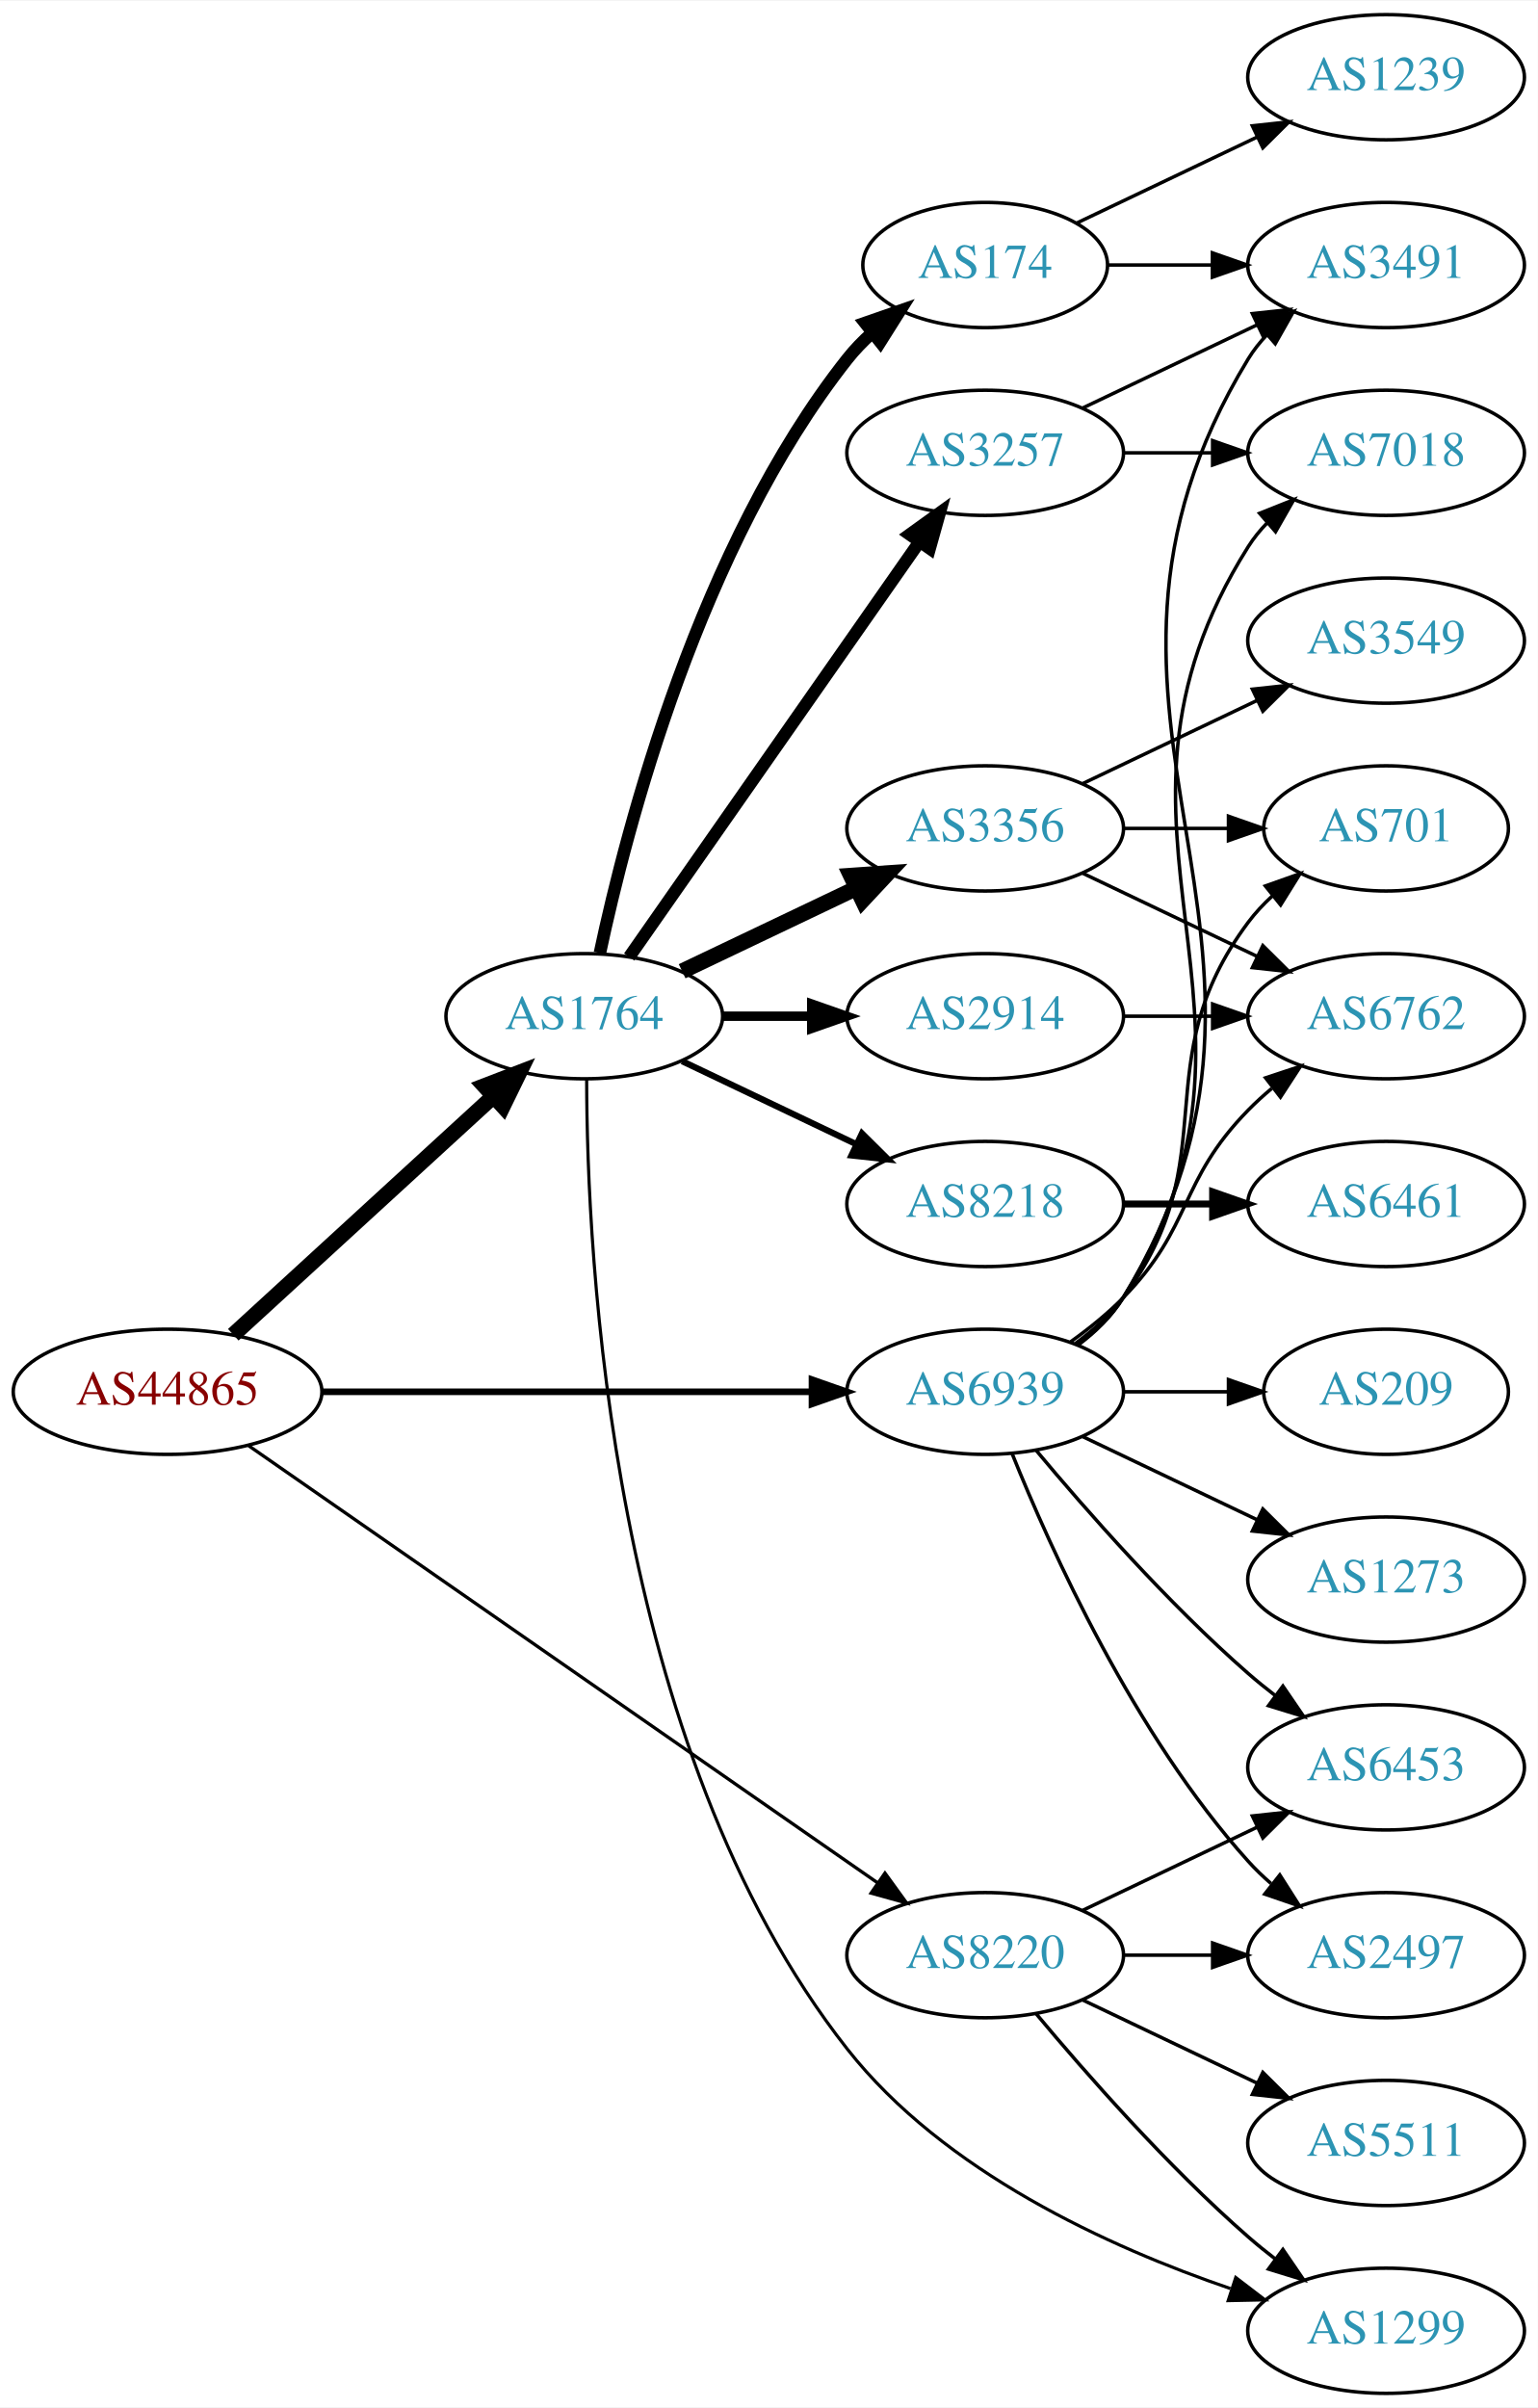
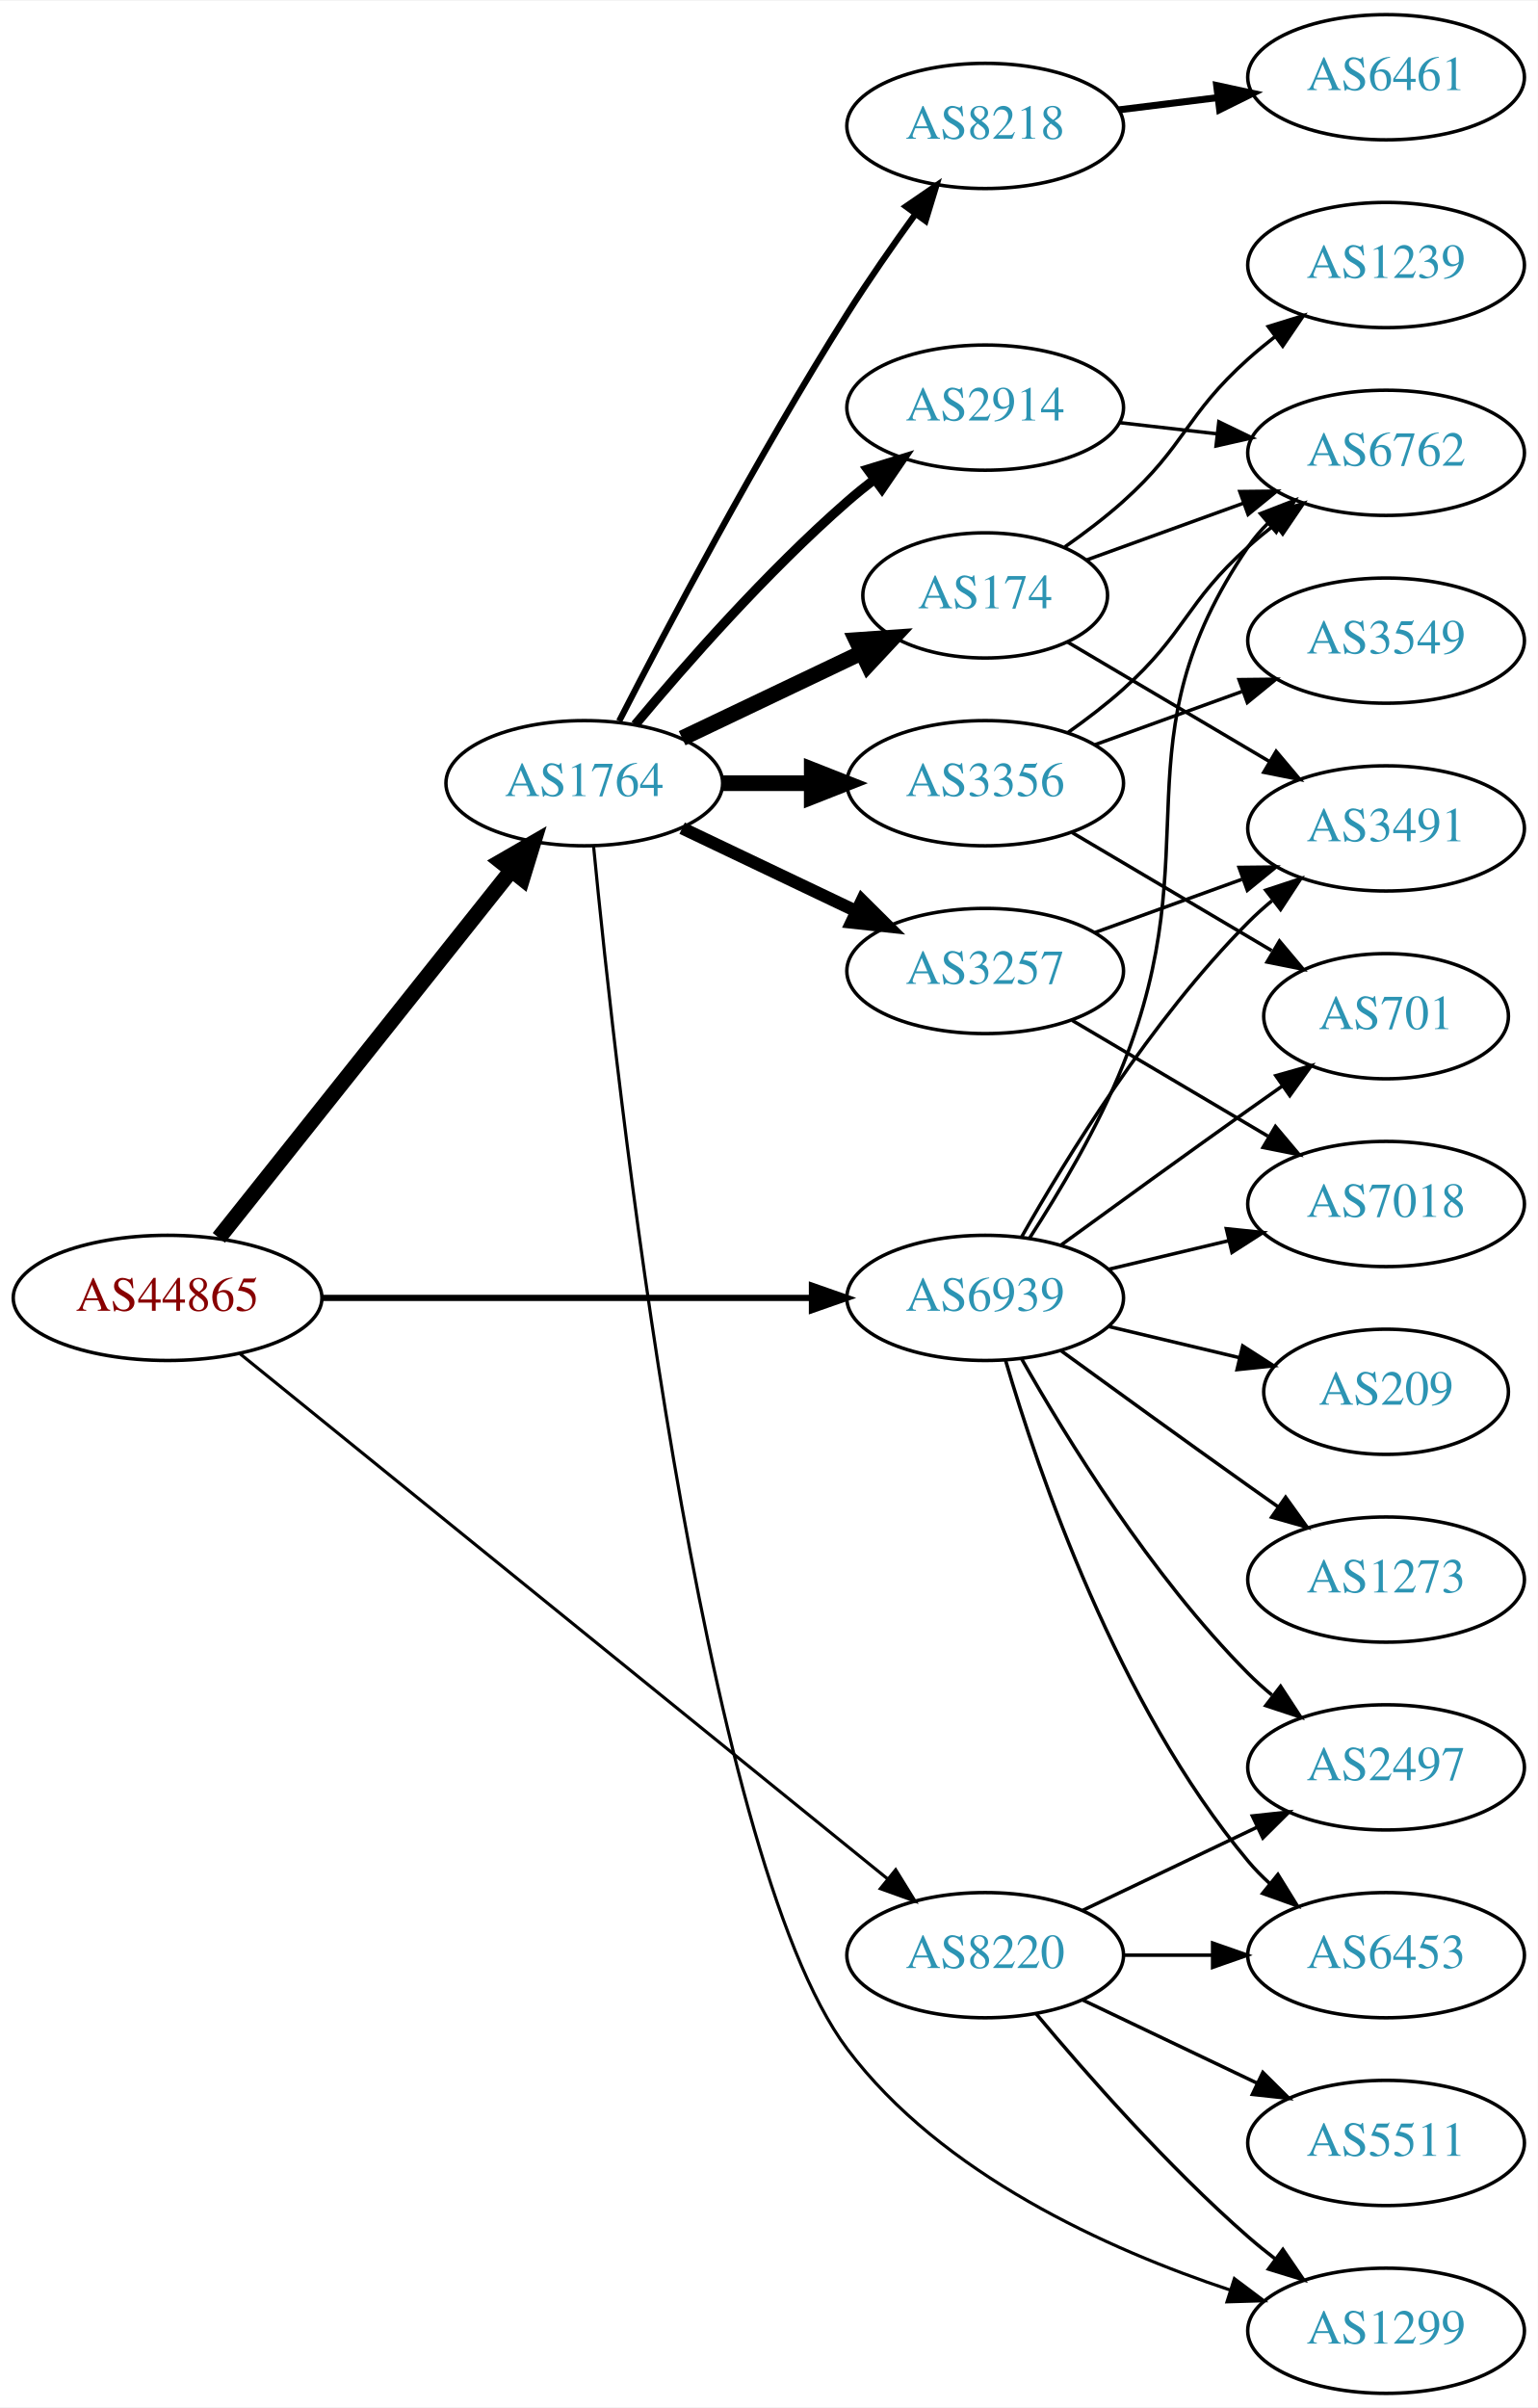
<svg xmlns="http://www.w3.org/2000/svg" xmlns:xlink="http://www.w3.org/1999/xlink" width="442pt" height="692pt" viewBox="0.00 0.00 442.27 692.00">
  <g id="graph0" class="graph" transform="scale(1 1) rotate(0) translate(4 688)">
    <polygon fill="white" stroke="none" points="-4,4 -4,-688 438.271,-688 438.271,4 -4,4" />
    <g id="node1" class="node">
      <g id="a_node1">
        <a xlink:href="/asn/44865" xlink:title="AS44865 ~ derStandard.at GmbH [AT]">
-           <ellipse fill="#ffffff" stroke="black" cx="44.196" cy="-288" rx="44.393" ry="18" />
-           <text text-anchor="middle" x="44.196" y="-284.3" font-family="Times,serif" font-size="14.00" fill="#880000">AS44865</text>
+           <ellipse fill="#ffffff" stroke="black" cx="44.196" cy="-315" rx="44.393" ry="18" />
+           <text text-anchor="middle" x="44.196" y="-311.3" font-family="Times,serif" font-size="14.00" fill="#880000">AS44865</text>
        </a>
      </g>
    </g>
    <g id="node2" class="node">
      <g id="a_node2">
        <a xlink:href="/asn/1764" xlink:title="AS1764 ~ NEXTLAYER-AS [AT]">
-           <ellipse fill="#ffffff" stroke="black" cx="164.039" cy="-396" rx="39.794" ry="18" />
-           <text text-anchor="middle" x="164.039" y="-392.3" font-family="Times,serif" font-size="14.00" fill="#2c94b3">AS1764</text>
+           <ellipse fill="#ffffff" stroke="black" cx="164.039" cy="-463" rx="39.794" ry="18" />
+           <text text-anchor="middle" x="164.039" y="-459.3" font-family="Times,serif" font-size="14.00" fill="#2c94b3">AS1764</text>
        </a>
      </g>
    </g>
    <g id="edge1" class="edge">
-       <path fill="none" stroke="black" stroke-width="4.5" d="M63.094,-304.403C83.022,-322.667 115.38,-352.322 137.857,-372.921" />
-       <polygon fill="black" stroke="black" stroke-width="4.5" points="135.326,-375.943 145.359,-379.797 140.647,-370.137 135.326,-375.943" />
+       <path fill="none" stroke="black" stroke-width="4.5" d="M58.945,-332.267C79.7,-358.334 119.146,-407.874 143.07,-437.921" />
+       <polygon fill="black" stroke="black" stroke-width="4.5" points="140.068,-440.472 149.378,-445.843 146.229,-435.567 140.068,-440.472" />
    </g>
    <g id="node3" class="node">
      <g id="a_node3">
        <a xlink:href="/asn/8220" xlink:title="AS8220 ~ COLT [GB]">
          <ellipse fill="#ffffff" stroke="black" cx="279.332" cy="-126" rx="39.794" ry="18" />
          <text text-anchor="middle" x="279.332" y="-122.3" font-family="Times,serif" font-size="14.00" fill="#2c94b3">AS8220</text>
        </a>
      </g>
    </g>
    <g id="edge2" class="edge">
-       <path fill="none" stroke="black" stroke-width="0.947" d="M67.55,-272.467C109.715,-243.167 201.004,-179.733 248.405,-146.795" />
-       <polygon fill="black" stroke="black" stroke-width="0.947" points="250.509,-149.595 256.724,-141.015 246.515,-143.847 250.509,-149.595" />
+       <path fill="none" stroke="black" stroke-width="0.9" d="M65.073,-298.886C106.832,-265.033 203.727,-186.481 251.172,-148.018" />
+       <polygon fill="black" stroke="black" stroke-width="0.9" points="253.596,-150.558 259.16,-141.542 249.188,-145.121 253.596,-150.558" />
    </g>
    <g id="node4" class="node">
      <g id="a_node4">
        <a xlink:href="/asn/6939" xlink:title="AS6939 ~ Hurricane Electric LLC [US]">
-           <ellipse fill="#ffffff" stroke="black" cx="279.332" cy="-288" rx="39.794" ry="18" />
-           <text text-anchor="middle" x="279.332" y="-284.3" font-family="Times,serif" font-size="14.00" fill="#2c94b3">AS6939</text>
+           <ellipse fill="#ffffff" stroke="black" cx="279.332" cy="-315" rx="39.794" ry="18" />
+           <text text-anchor="middle" x="279.332" y="-311.3" font-family="Times,serif" font-size="14.00" fill="#2c94b3">AS6939</text>
        </a>
      </g>
    </g>
    <g id="edge3" class="edge">
-       <path fill="none" stroke="black" stroke-width="1.895" d="M88.501,-288C128.439,-288 187.674,-288 229.329,-288" />
-       <polygon fill="black" stroke="black" stroke-width="1.895" points="229.518,-291.5 239.518,-288 229.518,-284.5 229.518,-291.5" />
+       <path fill="none" stroke="black" stroke-width="1.8" d="M88.501,-315C128.439,-315 187.674,-315 229.329,-315" />
+       <polygon fill="black" stroke="black" stroke-width="1.8" points="229.518,-318.5 239.518,-315 229.518,-311.5 229.518,-318.5" />
    </g>
    <g id="node5" class="node">
      <g id="a_node5">
-         <a xlink:href="/asn/2914" xlink:title="AS2914 ~ NTT America, Inc. [US]">
-           <ellipse fill="#ffffff" stroke="black" cx="279.332" cy="-396" rx="39.794" ry="18" />
-           <text text-anchor="middle" x="279.332" y="-392.3" font-family="Times,serif" font-size="14.00" fill="#2c94b3">AS2914</text>
+         <a xlink:href="/asn/3257" xlink:title="AS3257 ~ GTT [DE]">
+           <ellipse fill="#ffffff" stroke="black" cx="279.332" cy="-409" rx="39.794" ry="18" />
+           <text text-anchor="middle" x="279.332" y="-405.3" font-family="Times,serif" font-size="14.00" fill="#2c94b3">AS3257</text>
        </a>
      </g>
    </g>
    <g id="edge4" class="edge">
-       <path fill="none" stroke="black" stroke-width="2.7" d="M203.711,-396C211.914,-396 220.678,-396 229.21,-396" />
-       <polygon fill="black" stroke="black" stroke-width="2.7" points="229.449,-399.5 239.449,-396 229.449,-392.5 229.449,-399.5" />
+       <path fill="none" stroke="black" stroke-width="3.6" d="M192.175,-450.066C207.169,-442.919 225.99,-433.948 242.213,-426.215" />
+       <polygon fill="black" stroke="black" stroke-width="3.6" points="243.895,-429.291 251.417,-421.829 240.884,-422.972 243.895,-429.291" />
    </g>
    <g id="node6" class="node">
      <g id="a_node6">
-         <a xlink:href="/asn/3356" xlink:title="AS3356 ~ Level 3 Parent, LLC [US]">
-           <ellipse fill="#ffffff" stroke="black" cx="279.332" cy="-450" rx="39.794" ry="18" />
-           <text text-anchor="middle" x="279.332" y="-446.3" font-family="Times,serif" font-size="14.00" fill="#2c94b3">AS3356</text>
+         <a xlink:href="/asn/2914" xlink:title="AS2914 ~ NTT America, Inc. [US]">
+           <ellipse fill="#ffffff" stroke="black" cx="279.332" cy="-571" rx="39.794" ry="18" />
+           <text text-anchor="middle" x="279.332" y="-567.3" font-family="Times,serif" font-size="14.00" fill="#2c94b3">AS2914</text>
        </a>
      </g>
    </g>
    <g id="edge5" class="edge">
-       <path fill="none" stroke="black" stroke-width="4.5" d="M192.175,-408.934C207.169,-416.081 225.99,-425.052 242.213,-432.785" />
-       <polygon fill="black" stroke="black" stroke-width="4.5" points="240.695,-436.423 251.417,-437.171 244.084,-429.314 240.695,-436.423" />
+       <path fill="none" stroke="black" stroke-width="2.7" d="M178.669,-479.817C192.951,-496.929 216.498,-523.745 239.685,-544 242.151,-546.154 244.789,-548.294 247.487,-550.372" />
+       <polygon fill="black" stroke="black" stroke-width="2.7" points="245.512,-553.264 255.641,-556.37 249.66,-547.625 245.512,-553.264" />
    </g>
    <g id="node7" class="node">
      <g id="a_node7">
-         <a xlink:href="/asn/3257" xlink:title="AS3257 ~ GTT [DE]">
-           <ellipse fill="#ffffff" stroke="black" cx="279.332" cy="-558" rx="39.794" ry="18" />
-           <text text-anchor="middle" x="279.332" y="-554.3" font-family="Times,serif" font-size="14.00" fill="#2c94b3">AS3257</text>
+         <a xlink:href="/asn/8218" xlink:title="AS8218 ~ legacy Neotelecoms [FR]">
+           <ellipse fill="#ffffff" stroke="black" cx="279.332" cy="-652" rx="39.794" ry="18" />
+           <text text-anchor="middle" x="279.332" y="-648.3" font-family="Times,serif" font-size="14.00" fill="#2c94b3">AS8218</text>
        </a>
      </g>
    </g>
    <g id="edge6" class="edge">
-       <path fill="none" stroke="black" stroke-width="3.6" d="M176.949,-413.031C196.871,-441.517 237.06,-498.985 260.41,-532.374" />
-       <polygon fill="black" stroke="black" stroke-width="3.6" points="257.641,-534.521 266.24,-540.71 263.377,-530.509 257.641,-534.521" />
+       <path fill="none" stroke="black" stroke-width="1.8" d="M174.065,-480.852C187.501,-507.055 213.95,-557.237 239.685,-598 245.748,-607.604 252.868,-617.813 259.333,-626.739" />
+       <polygon fill="black" stroke="black" stroke-width="1.8" points="256.54,-628.848 265.276,-634.843 262.185,-624.709 256.54,-628.848" />
    </g>
    <g id="node8" class="node">
      <g id="a_node8">
-         <a xlink:href="/asn/8218" xlink:title="AS8218 ~ legacy Neotelecoms [FR]">
-           <ellipse fill="#ffffff" stroke="black" cx="279.332" cy="-342" rx="39.794" ry="18" />
-           <text text-anchor="middle" x="279.332" y="-338.3" font-family="Times,serif" font-size="14.00" fill="#2c94b3">AS8218</text>
+         <a xlink:href="/asn/3356" xlink:title="AS3356 ~ Level 3 Parent, LLC [US]">
+           <ellipse fill="#ffffff" stroke="black" cx="279.332" cy="-463" rx="39.794" ry="18" />
+           <text text-anchor="middle" x="279.332" y="-459.3" font-family="Times,serif" font-size="14.00" fill="#2c94b3">AS3356</text>
        </a>
      </g>
    </g>
    <g id="edge7" class="edge">
-       <path fill="none" stroke="black" stroke-width="1.8" d="M192.175,-383.066C207.169,-375.919 225.99,-366.948 242.213,-359.215" />
-       <polygon fill="black" stroke="black" stroke-width="1.8" points="243.895,-362.291 251.417,-354.829 240.884,-355.972 243.895,-362.291" />
+       <path fill="none" stroke="black" stroke-width="4.5" d="M203.711,-463C211.914,-463 220.678,-463 229.21,-463" />
+       <polygon fill="black" stroke="black" stroke-width="4.5" points="229.449,-466.938 239.449,-463 229.449,-459.063 229.449,-466.938" />
    </g>
    <g id="node9" class="node">
      <g id="a_node9">
        <a xlink:href="/asn/174" xlink:title="AS174 ~ Cogent Communications [US]">
-           <ellipse fill="#ffffff" stroke="black" cx="279.332" cy="-612" rx="35.194" ry="18" />
-           <text text-anchor="middle" x="279.332" y="-608.3" font-family="Times,serif" font-size="14.00" fill="#2c94b3">AS174</text>
+           <ellipse fill="#ffffff" stroke="black" cx="279.332" cy="-517" rx="35.194" ry="18" />
+           <text text-anchor="middle" x="279.332" y="-513.3" font-family="Times,serif" font-size="14.00" fill="#2c94b3">AS174</text>
        </a>
      </g>
    </g>
    <g id="edge8" class="edge">
-       <path fill="none" stroke="black" stroke-width="3.6" d="M168.529,-414.16C176.16,-450.03 197.152,-531.155 239.685,-585 241.765,-587.633 244.17,-590.116 246.743,-592.428" />
-       <polygon fill="black" stroke="black" stroke-width="3.6" points="244.799,-595.354 254.806,-598.835 249.154,-589.873 244.799,-595.354" />
+       <path fill="none" stroke="black" stroke-width="4.5" d="M192.175,-475.934C207.607,-483.29 227.092,-492.577 243.628,-500.459" />
+       <polygon fill="black" stroke="black" stroke-width="4.5" points="242.248,-504.163 252.969,-504.911 245.636,-497.054 242.248,-504.163" />
    </g>
    <g id="node10" class="node">
      <g id="a_node10">
        <a xlink:href="/asn/1299" xlink:title="AS1299 ~ Telia Carrier [EU]">
          <ellipse fill="#ffffff" stroke="black" cx="394.625" cy="-18" rx="39.794" ry="18" />
          <text text-anchor="middle" x="394.625" y="-14.3" font-family="Times,serif" font-size="14.00" fill="#2c94b3">AS1299</text>
        </a>
      </g>
    </g>
    <g id="edge9" class="edge">
-       <path fill="none" stroke="black" stroke-width="0.9" d="M164.718,-377.76C164.774,-327.665 171.332,-185.931 239.685,-99 267.463,-63.673 314.963,-42.047 349.87,-30.13" />
-       <polygon fill="black" stroke="black" stroke-width="0.9" points="351.391,-33.315 359.808,-26.881 349.216,-26.662 351.391,-33.315" />
+       <path fill="none" stroke="black" stroke-width="0.9" d="M166.693,-445.036C173.016,-379.647 197.448,-155.217 239.685,-99 266.795,-62.916 314.716,-41.358 349.91,-29.663" />
+       <polygon fill="black" stroke="black" stroke-width="0.9" points="351.002,-32.988 359.471,-26.622 348.881,-26.317 351.002,-32.988" />
    </g>
    <g id="edge20" class="edge">
      <path fill="none" stroke="black" d="M293.962,-109.183C308.244,-92.071 331.791,-65.255 354.978,-45 357.444,-42.846 360.082,-40.706 362.78,-38.628" />
      <polygon fill="black" stroke="black" points="364.953,-41.375 370.934,-32.63 360.805,-35.736 364.953,-41.375" />
    </g>
    <g id="node18" class="node">
      <g id="a_node18">
-         <a xlink:href="/asn/2497" xlink:title="AS2497 ~ Internet Initiative Japan Inc. [JP]">
-           <ellipse fill="#ffffff" stroke="black" cx="394.625" cy="-126" rx="39.794" ry="18" />
-           <text text-anchor="middle" x="394.625" y="-122.3" font-family="Times,serif" font-size="14.00" fill="#2c94b3">AS2497</text>
-         </a>
-       </g>
-     </g>
-     <g id="edge19" class="edge">
-       <path fill="none" stroke="black" d="M319.004,-126C327.207,-126 335.971,-126 344.503,-126" />
-       <polygon fill="black" stroke="black" points="344.742,-129.5 354.742,-126 344.742,-122.5 344.742,-129.5" />
-     </g>
-     <g id="node19" class="node">
-       <g id="a_node19">
        <a xlink:href="/asn/5511" xlink:title="AS5511 ~ Orange S.A. [FR]">
          <ellipse fill="#ffffff" stroke="black" cx="394.625" cy="-72" rx="39.794" ry="18" />
          <text text-anchor="middle" x="394.625" y="-68.3" font-family="Times,serif" font-size="14.00" fill="#2c94b3">AS5511</text>
        </a>
      </g>
    </g>
    <g id="edge21" class="edge">
      <path fill="none" stroke="black" d="M307.468,-113.066C322.462,-105.919 341.283,-96.948 357.506,-89.215" />
      <polygon fill="black" stroke="black" points="359.188,-92.291 366.71,-84.829 356.177,-85.972 359.188,-92.291" />
    </g>
+     <g id="node19" class="node">
+       <g id="a_node19">
+         <a xlink:href="/asn/2497" xlink:title="AS2497 ~ Internet Initiative Japan Inc. [JP]">
+           <ellipse fill="#ffffff" stroke="black" cx="394.625" cy="-180" rx="39.794" ry="18" />
+           <text text-anchor="middle" x="394.625" y="-176.3" font-family="Times,serif" font-size="14.00" fill="#2c94b3">AS2497</text>
+         </a>
+       </g>
+     </g>
+     <g id="edge22" class="edge">
+       <path fill="none" stroke="black" d="M307.468,-138.934C322.462,-146.081 341.283,-155.052 357.506,-162.785" />
+       <polygon fill="black" stroke="black" points="356.177,-166.028 366.71,-167.171 359.188,-159.709 356.177,-166.028" />
+     </g>
    <g id="node20" class="node">
      <g id="a_node20">
        <a xlink:href="/asn/6453" xlink:title="AS6453 ~ TATA COMMUNICATIONS (AMERICA) INC [US]">
-           <ellipse fill="#ffffff" stroke="black" cx="394.625" cy="-180" rx="39.794" ry="18" />
-           <text text-anchor="middle" x="394.625" y="-176.3" font-family="Times,serif" font-size="14.00" fill="#2c94b3">AS6453</text>
-         </a>
-       </g>
-     </g>
-     <g id="edge22" class="edge">
-       <path fill="none" stroke="black" d="M307.468,-138.934C322.462,-146.081 341.283,-155.052 357.506,-162.785" />
-       <polygon fill="black" stroke="black" points="356.177,-166.028 366.71,-167.171 359.188,-159.709 356.177,-166.028" />
-     </g>
-     <g id="node11" class="node">
-       <g id="a_node11">
-         <a xlink:href="/asn/7018" xlink:title="AS7018 ~ AT&amp;T Services, Inc. [US]">
-           <ellipse fill="#ffffff" stroke="black" cx="394.625" cy="-558" rx="39.794" ry="18" />
-           <text text-anchor="middle" x="394.625" y="-554.3" font-family="Times,serif" font-size="14.00" fill="#2c94b3">AS7018</text>
-         </a>
-       </g>
-     </g>
-     <g id="edge27" class="edge">
-       <path fill="none" stroke="black" d="M305.858,-301.472C310.903,-305.223 315.658,-309.74 318.978,-315 370.928,-397.3 303.028,-448.7 354.978,-531 356.534,-533.466 358.406,-535.768 360.475,-537.905" />
-       <polygon fill="black" stroke="black" points="358.254,-540.611 368.099,-544.528 362.845,-535.327 358.254,-540.611" />
-     </g>
-     <g id="node12" class="node">
-       <g id="a_node12">
-         <a xlink:href="/asn/3491" xlink:title="AS3491 ~ PCCW Global, Inc. [US]">
-           <ellipse fill="#ffffff" stroke="black" cx="394.625" cy="-612" rx="39.794" ry="18" />
-           <text text-anchor="middle" x="394.625" y="-608.3" font-family="Times,serif" font-size="14.00" fill="#2c94b3">AS3491</text>
-         </a>
-       </g>
-     </g>
-     <g id="edge29" class="edge">
-       <path fill="none" stroke="black" d="M305.985,-301.393C311.024,-305.148 315.744,-309.686 318.978,-315 381.922,-418.412 292.034,-481.588 354.978,-585 356.494,-587.491 358.337,-589.811 360.385,-591.96" />
-       <polygon fill="black" stroke="black" points="358.143,-594.649 367.971,-598.607 362.756,-589.384 358.143,-594.649" />
+           <ellipse fill="#ffffff" stroke="black" cx="394.625" cy="-126" rx="39.794" ry="18" />
+           <text text-anchor="middle" x="394.625" y="-122.3" font-family="Times,serif" font-size="14.00" fill="#2c94b3">AS6453</text>
+         </a>
+       </g>
+     </g>
+     <g id="edge23" class="edge">
+       <path fill="none" stroke="black" d="M319.004,-126C327.207,-126 335.971,-126 344.503,-126" />
+       <polygon fill="black" stroke="black" points="344.742,-129.5 354.742,-126 344.742,-122.5 344.742,-129.5" />
    </g>
    <g id="node13" class="node">
      <g id="a_node13">
        <a xlink:href="/asn/6762" xlink:title="AS6762 ~ TELECOM ITALIA SPARKLE S.p.A. [IT]">
-           <ellipse fill="#ffffff" stroke="black" cx="394.625" cy="-396" rx="39.794" ry="18" />
-           <text text-anchor="middle" x="394.625" y="-392.3" font-family="Times,serif" font-size="14.00" fill="#2c94b3">AS6762</text>
+           <ellipse fill="#ffffff" stroke="black" cx="394.625" cy="-558" rx="39.794" ry="18" />
+           <text text-anchor="middle" x="394.625" y="-554.3" font-family="Times,serif" font-size="14.00" fill="#2c94b3">AS6762</text>
        </a>
      </g>
    </g>
    <g id="edge25" class="edge">
-       <path fill="none" stroke="black" d="M303.926,-302.389C309.182,-306.148 314.513,-310.437 318.978,-315 339.151,-335.617 334.806,-348.383 354.978,-369 357.071,-371.139 359.354,-373.218 361.731,-375.21" />
-       <polygon fill="black" stroke="black" points="359.974,-378.275 370.031,-381.611 364.249,-372.732 359.974,-378.275" />
-     </g>
-     <g id="node16" class="node">
-       <g id="a_node16">
+       <path fill="none" stroke="black" d="M292.109,-332.215C300.629,-345.352 311.853,-364.168 318.978,-382 344.256,-445.264 316.565,-474.734 354.978,-531 356.622,-533.408 358.557,-535.669 360.67,-537.777" />
+       <polygon fill="black" stroke="black" points="358.495,-540.522 368.376,-544.345 363.036,-535.195 358.495,-540.522" />
+     </g>
+     <g id="node14" class="node">
+       <g id="a_node14">
        <a xlink:href="/asn/701" xlink:title="AS701 ~ UUNET [US]">
-           <ellipse fill="#ffffff" stroke="black" cx="394.625" cy="-450" rx="35.194" ry="18" />
-           <text text-anchor="middle" x="394.625" y="-446.3" font-family="Times,serif" font-size="14.00" fill="#2c94b3">AS701</text>
+           <ellipse fill="#ffffff" stroke="black" cx="394.625" cy="-396" rx="35.194" ry="18" />
+           <text text-anchor="middle" x="394.625" y="-392.3" font-family="Times,serif" font-size="14.00" fill="#2c94b3">AS701</text>
        </a>
      </g>
    </g>
    <g id="edge26" class="edge">
-       <path fill="none" stroke="black" d="M305.262,-301.882C310.338,-305.611 315.256,-310.016 318.978,-315 349.249,-355.542 324.707,-382.458 354.978,-423 356.986,-425.689 359.342,-428.209 361.883,-430.546" />
-       <polygon fill="black" stroke="black" points="359.912,-433.452 369.898,-436.989 364.297,-427.996 359.912,-433.452" />
-     </g>
-     <g id="edge23" class="edge">
-       <path fill="none" stroke="black" d="M287.079,-270.213C298.13,-242.757 322.184,-189.422 354.978,-153 356.98,-150.776 359.199,-148.637 361.532,-146.603" />
-       <polygon fill="black" stroke="black" points="364.062,-149.065 369.751,-140.127 359.73,-143.567 364.062,-149.065" />
+       <path fill="none" stroke="black" d="M301.18,-330.222C316.114,-341.091 336.727,-356.025 354.978,-369 358.188,-371.282 361.557,-373.661 364.912,-376.018" />
+       <polygon fill="black" stroke="black" points="362.924,-378.899 373.123,-381.77 366.94,-373.166 362.924,-378.899" />
+     </g>
+     <g id="node15" class="node">
+       <g id="a_node15">
+         <a xlink:href="/asn/3491" xlink:title="AS3491 ~ PCCW Global, Inc. [US]">
+           <ellipse fill="#ffffff" stroke="black" cx="394.625" cy="-450" rx="39.794" ry="18" />
+           <text text-anchor="middle" x="394.625" y="-446.3" font-family="Times,serif" font-size="14.00" fill="#2c94b3">AS3491</text>
+         </a>
+       </g>
+     </g>
+     <g id="edge30" class="edge">
+       <path fill="none" stroke="black" d="M289.791,-332.49C302.573,-355.096 327.005,-394.886 354.978,-423 357.089,-425.121 359.385,-427.188 361.77,-429.171" />
+       <polygon fill="black" stroke="black" points="360.023,-432.242 370.086,-435.556 364.286,-426.69 360.023,-432.242" />
+     </g>
+     <g id="node17" class="node">
+       <g id="a_node17">
+         <a xlink:href="/asn/7018" xlink:title="AS7018 ~ AT&amp;T Services, Inc. [US]">
+           <ellipse fill="#ffffff" stroke="black" cx="394.625" cy="-342" rx="39.794" ry="18" />
+           <text text-anchor="middle" x="394.625" y="-338.3" font-family="Times,serif" font-size="14.00" fill="#2c94b3">AS7018</text>
+         </a>
+       </g>
    </g>
    <g id="edge24" class="edge">
-       <path fill="none" stroke="black" d="M293.962,-271.183C308.244,-254.071 331.791,-227.255 354.978,-207 357.444,-204.846 360.082,-202.706 362.78,-200.628" />
-       <polygon fill="black" stroke="black" points="364.953,-203.375 370.934,-194.63 360.805,-197.736 364.953,-203.375" />
+       <path fill="none" stroke="black" d="M314.939,-323.248C325.81,-325.838 337.964,-328.735 349.407,-331.462" />
+       <polygon fill="black" stroke="black" points="348.69,-334.889 359.229,-333.803 350.313,-328.08 348.69,-334.889" />
+     </g>
+     <g id="edge29" class="edge">
+       <path fill="none" stroke="black" d="M289.791,-297.51C302.573,-274.904 327.005,-235.114 354.978,-207 357.089,-204.879 359.385,-202.812 361.77,-200.829" />
+       <polygon fill="black" stroke="black" points="364.286,-203.31 370.086,-194.444 360.023,-197.758 364.286,-203.31" />
+     </g>
+     <g id="edge27" class="edge">
+       <path fill="none" stroke="black" d="M285.206,-296.998C294.52,-265.156 317.336,-198.019 354.978,-153 356.848,-150.763 358.947,-148.626 361.173,-146.604" />
+       <polygon fill="black" stroke="black" points="363.52,-149.207 369.092,-140.196 359.116,-143.766 363.52,-149.207" />
    </g>
    <g id="node21" class="node">
      <g id="a_node21">
        <a xlink:href="/asn/1273" xlink:title="AS1273 ~ Vodafone Group PLC [EU]">
          <ellipse fill="#ffffff" stroke="black" cx="394.625" cy="-234" rx="39.794" ry="18" />
          <text text-anchor="middle" x="394.625" y="-230.3" font-family="Times,serif" font-size="14.00" fill="#2c94b3">AS1273</text>
        </a>
      </g>
    </g>
    <g id="edge28" class="edge">
-       <path fill="none" stroke="black" d="M307.468,-275.066C322.462,-267.919 341.283,-258.948 357.506,-251.215" />
-       <polygon fill="black" stroke="black" points="359.188,-254.291 366.71,-246.829 356.177,-247.972 359.188,-254.291" />
+       <path fill="none" stroke="black" d="M301.18,-299.778C316.114,-288.909 336.727,-273.975 354.978,-261 357.799,-258.995 360.742,-256.915 363.69,-254.841" />
+       <polygon fill="black" stroke="black" points="365.736,-257.681 371.914,-249.074 361.717,-251.95 365.736,-257.681" />
    </g>
    <g id="node22" class="node">
      <g id="a_node22">
        <a xlink:href="/asn/209" xlink:title="AS209 ~ CenturyLink Communications, LLC [US]">
          <ellipse fill="#ffffff" stroke="black" cx="394.625" cy="-288" rx="35.194" ry="18" />
          <text text-anchor="middle" x="394.625" y="-284.3" font-family="Times,serif" font-size="14.00" fill="#2c94b3">AS209</text>
        </a>
      </g>
    </g>
-     <g id="edge30" class="edge">
-       <path fill="none" stroke="black" d="M319.004,-288C328.709,-288 339.2,-288 349.163,-288" />
-       <polygon fill="black" stroke="black" points="349.299,-291.5 359.299,-288 349.299,-284.5 349.299,-291.5" />
-     </g>
-     <g id="edge12" class="edge">
-       <path fill="none" stroke="black" d="M319.004,-396C327.207,-396 335.971,-396 344.503,-396" />
-       <polygon fill="black" stroke="black" points="344.742,-399.5 354.742,-396 344.742,-392.5 344.742,-399.5" />
+     <g id="edge31" class="edge">
+       <path fill="none" stroke="black" d="M314.939,-306.752C326.733,-303.942 340.038,-300.771 352.306,-297.847" />
+       <polygon fill="black" stroke="black" points="353.394,-301.186 362.311,-295.463 351.772,-294.376 353.394,-301.186" />
+     </g>
+     <g id="edge18" class="edge">
+       <path fill="none" stroke="black" d="M310.99,-420.095C323.963,-424.79 339.256,-430.324 353.137,-435.348" />
+       <polygon fill="black" stroke="black" points="352.347,-438.784 362.941,-438.896 354.729,-432.202 352.347,-438.784" />
    </g>
    <g id="edge17" class="edge">
-       <path fill="none" stroke="black" d="M307.468,-437.066C322.462,-429.919 341.283,-420.948 357.506,-413.215" />
-       <polygon fill="black" stroke="black" points="359.188,-416.291 366.71,-408.829 356.177,-409.972 359.188,-416.291" />
-     </g>
-     <g id="edge16" class="edge">
-       <path fill="none" stroke="black" d="M319.004,-450C328.709,-450 339.2,-450 349.163,-450" />
-       <polygon fill="black" stroke="black" points="349.299,-453.5 359.299,-450 349.299,-446.5 349.299,-453.5" />
-     </g>
-     <g id="node17" class="node">
-       <g id="a_node17">
+       <path fill="none" stroke="black" d="M304.358,-394.791C320.73,-385.109 342.618,-372.165 360.622,-361.518" />
+       <polygon fill="black" stroke="black" points="362.807,-364.292 369.633,-356.188 359.244,-358.266 362.807,-364.292" />
+     </g>
+     <g id="edge19" class="edge">
+       <path fill="none" stroke="black" d="M318.057,-566.671C327.038,-565.641 336.737,-564.528 346.094,-563.454" />
+       <polygon fill="black" stroke="black" points="346.529,-566.927 356.064,-562.31 345.731,-559.973 346.529,-566.927" />
+     </g>
+     <g id="node11" class="node">
+       <g id="a_node11">
+         <a xlink:href="/asn/6461" xlink:title="AS6461 ~ Zayo Bandwidth [US]">
+           <ellipse fill="#ffffff" stroke="black" cx="394.625" cy="-666" rx="39.794" ry="18" />
+           <text text-anchor="middle" x="394.625" y="-662.3" font-family="Times,serif" font-size="14.00" fill="#2c94b3">AS6461</text>
+         </a>
+       </g>
+     </g>
+     <g id="edge10" class="edge">
+       <path fill="none" stroke="black" stroke-width="2" d="M317.742,-656.623C326.83,-657.746 336.667,-658.962 346.152,-660.134" />
+       <polygon fill="black" stroke="black" stroke-width="2" points="345.9,-663.629 356.254,-661.382 346.758,-656.682 345.9,-663.629" />
+     </g>
+     <g id="node12" class="node">
+       <g id="a_node12">
        <a xlink:href="/asn/3549" xlink:title="AS3549 ~ Level 3 Parent, LLC [US]">
          <ellipse fill="#ffffff" stroke="black" cx="394.625" cy="-504" rx="39.794" ry="18" />
          <text text-anchor="middle" x="394.625" y="-500.3" font-family="Times,serif" font-size="14.00" fill="#2c94b3">AS3549</text>
        </a>
      </g>
    </g>
-     <g id="edge18" class="edge">
-       <path fill="none" stroke="black" d="M307.468,-462.934C322.462,-470.081 341.283,-479.052 357.506,-486.785" />
-       <polygon fill="black" stroke="black" points="356.177,-490.028 366.71,-491.171 359.188,-483.709 356.177,-490.028" />
-     </g>
-     <g id="edge10" class="edge">
-       <path fill="none" stroke="black" d="M319.004,-558C327.207,-558 335.971,-558 344.503,-558" />
-       <polygon fill="black" stroke="black" points="344.742,-561.5 354.742,-558 344.742,-554.5 344.742,-561.5" />
-     </g>
    <g id="edge11" class="edge">
-       <path fill="none" stroke="black" d="M307.468,-570.934C322.462,-578.081 341.283,-587.052 357.506,-594.785" />
-       <polygon fill="black" stroke="black" points="356.177,-598.028 366.71,-599.171 359.188,-591.709 356.177,-598.028" />
-     </g>
-     <g id="node14" class="node">
-       <g id="a_node14">
-         <a xlink:href="/asn/6461" xlink:title="AS6461 ~ Zayo Bandwidth [US]">
-           <ellipse fill="#ffffff" stroke="black" cx="394.625" cy="-342" rx="39.794" ry="18" />
-           <text text-anchor="middle" x="394.625" y="-338.3" font-family="Times,serif" font-size="14.00" fill="#2c94b3">AS6461</text>
-         </a>
-       </g>
+       <path fill="none" stroke="black" d="M310.99,-474.095C323.963,-478.79 339.256,-484.324 353.137,-489.348" />
+       <polygon fill="black" stroke="black" points="352.347,-492.784 362.941,-492.896 354.729,-486.202 352.347,-492.784" />
+     </g>
+     <g id="edge12" class="edge">
+       <path fill="none" stroke="black" d="M303.096,-477.546C308.495,-481.359 314.099,-485.633 318.978,-490 337.048,-506.172 336.908,-514.828 354.978,-531 357.418,-533.183 360.038,-535.344 362.724,-537.435" />
+       <polygon fill="black" stroke="black" points="360.739,-540.32 370.86,-543.454 364.903,-534.693 360.739,-540.32" />
    </g>
    <g id="edge13" class="edge">
-       <path fill="none" stroke="black" stroke-width="2" d="M319.004,-342C327.207,-342 335.971,-342 344.503,-342" />
-       <polygon fill="black" stroke="black" stroke-width="2" points="344.742,-345.5 354.742,-342 344.742,-338.5 344.742,-345.5" />
+       <path fill="none" stroke="black" d="M304.358,-448.791C321.062,-438.912 343.507,-425.639 361.712,-414.873" />
+       <polygon fill="black" stroke="black" points="363.966,-417.606 370.792,-409.503 360.403,-411.581 363.966,-417.606" />
    </g>
    <g id="edge14" class="edge">
-       <path fill="none" stroke="black" d="M314.631,-612C324.008,-612 334.358,-612 344.393,-612" />
-       <polygon fill="black" stroke="black" points="344.681,-615.5 354.681,-612 344.681,-608.5 344.681,-615.5" />
-     </g>
-     <g id="node15" class="node">
-       <g id="a_node15">
+       <path fill="none" stroke="black" d="M308.337,-527.135C321.99,-532.076 338.655,-538.107 353.62,-543.522" />
+       <polygon fill="black" stroke="black" points="352.565,-546.863 363.159,-546.975 354.947,-540.281 352.565,-546.863" />
+     </g>
+     <g id="edge15" class="edge">
+       <path fill="none" stroke="black" d="M302.986,-503.603C319.634,-493.757 342.498,-480.236 361.096,-469.237" />
+       <polygon fill="black" stroke="black" points="363.012,-472.17 369.838,-464.067 359.449,-466.145 363.012,-472.17" />
+     </g>
+     <g id="node16" class="node">
+       <g id="a_node16">
        <a xlink:href="/asn/1239" xlink:title="AS1239 ~ Sprint [US]">
-           <ellipse fill="#ffffff" stroke="black" cx="394.625" cy="-666" rx="39.794" ry="18" />
-           <text text-anchor="middle" x="394.625" y="-662.3" font-family="Times,serif" font-size="14.00" fill="#2c94b3">AS1239</text>
-         </a>
-       </g>
-     </g>
-     <g id="edge15" class="edge">
-       <path fill="none" stroke="black" d="M305.757,-624.119C321.059,-631.413 340.783,-640.814 357.665,-648.86" />
-       <polygon fill="black" stroke="black" points="356.172,-652.026 366.705,-653.169 359.184,-645.707 356.172,-652.026" />
+           <ellipse fill="#ffffff" stroke="black" cx="394.625" cy="-612" rx="39.794" ry="18" />
+           <text text-anchor="middle" x="394.625" y="-608.3" font-family="Times,serif" font-size="14.00" fill="#2c94b3">AS1239</text>
+         </a>
+       </g>
+     </g>
+     <g id="edge16" class="edge">
+       <path fill="none" stroke="black" d="M302.288,-530.978C307.933,-534.932 313.855,-539.415 318.978,-544 337.048,-560.172 336.908,-568.828 354.978,-585 357.418,-587.183 360.038,-589.344 362.724,-591.435" />
+       <polygon fill="black" stroke="black" points="360.739,-594.32 370.86,-597.454 364.903,-588.693 360.739,-594.32" />
    </g>
  </g>
</svg>
